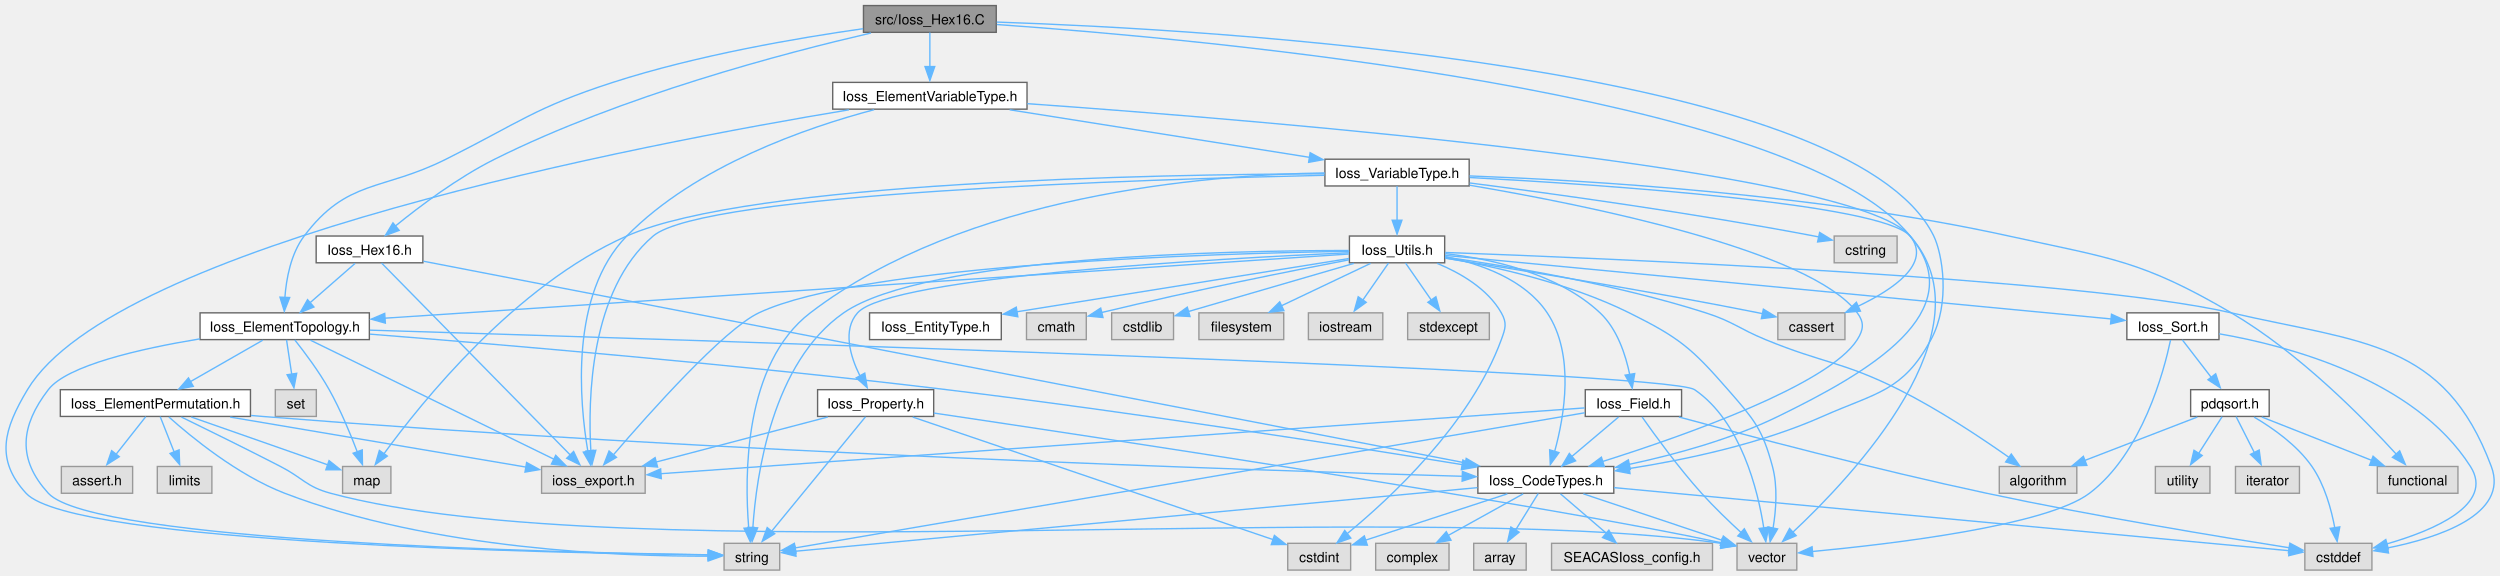
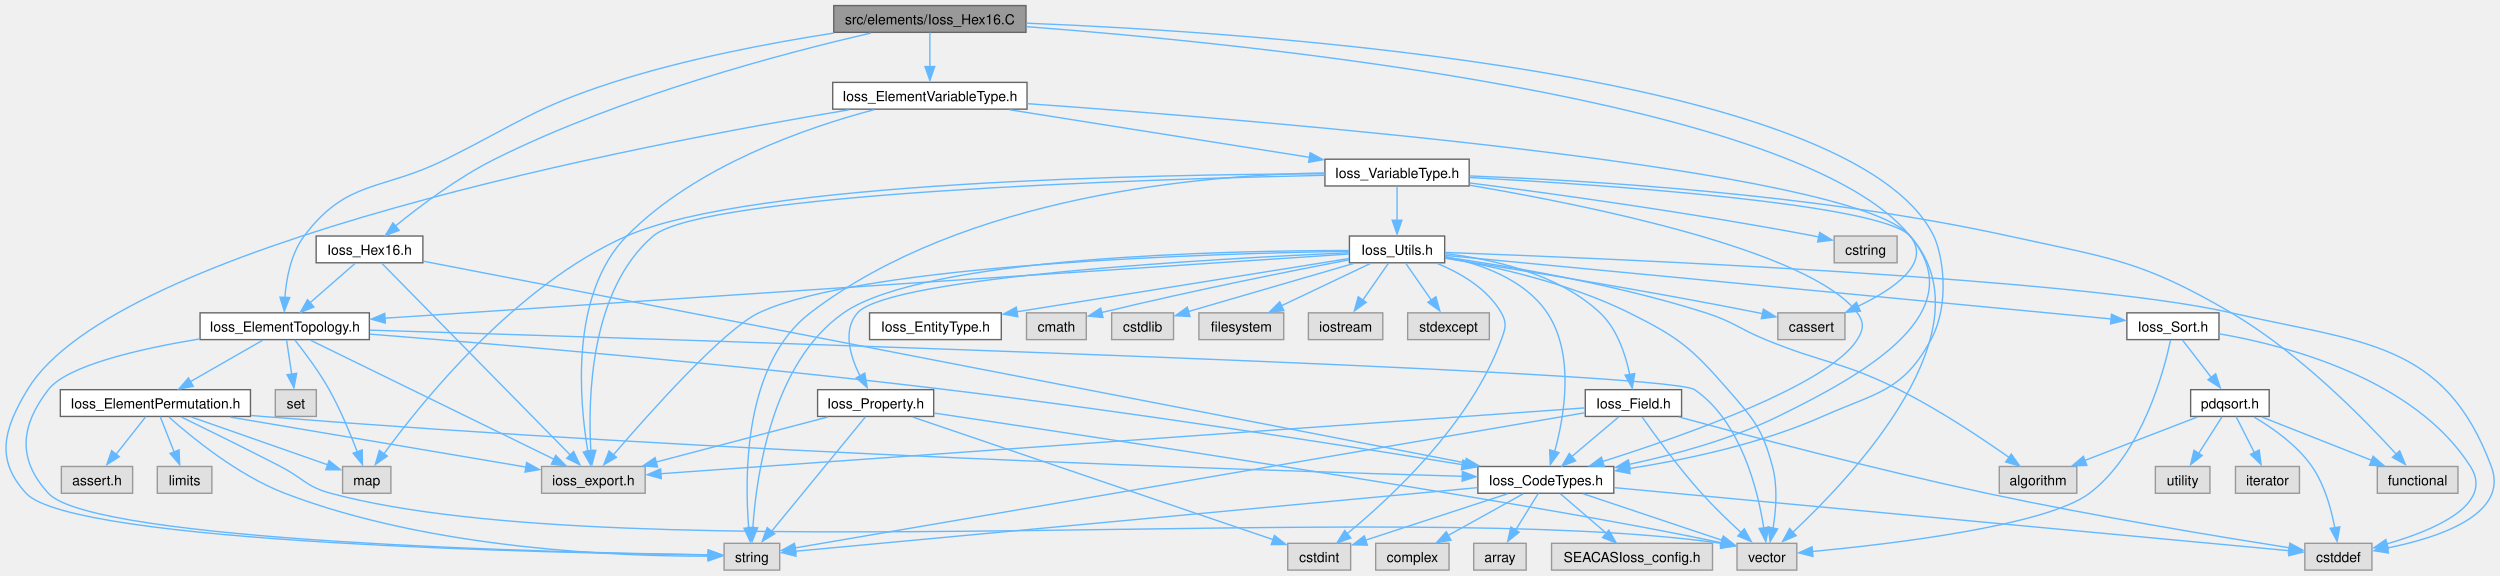
<svg xmlns="http://www.w3.org/2000/svg" xmlns:xlink="http://www.w3.org/1999/xlink" width="1798pt" height="414pt" viewBox="0.00 0.00 1797.99 414.00">
  <g id="graph0" class="graph" transform="scale(1 1) rotate(0) translate(4 410)">
    <g id="Node000001" class="node">
      <g id="a_Node000001">
        <a xlink:title=" ">
-           <polygon fill="#999999" stroke="#666666" points="712.5,-406 617,-406 617,-386.75 712.5,-386.75 712.5,-406" />
-           <text text-anchor="middle" x="664.75" y="-392.5" font-family="Helvetica,sans-Serif" font-size="10.00">src/Ioss_Hex16.C</text>
+           <polygon fill="#999999" stroke="#666666" points="733.88,-406 595.63,-406 595.63,-386.75 733.88,-386.75 733.88,-406" />
+           <text text-anchor="middle" x="664.75" y="-392.5" font-family="Helvetica,sans-Serif" font-size="10.00">src/elements/Ioss_Hex16.C</text>
        </a>
      </g>
    </g>
    <g id="Node000002" class="node">
      <g id="a_Node000002">
        <a xlink:href="Ioss__CodeTypes_8h.html" target="_top" xlink:title=" ">
          <polygon fill="white" stroke="#666666" points="1156.63,-74.5 1058.88,-74.5 1058.88,-55.25 1156.63,-55.25 1156.63,-74.5" />
          <text text-anchor="middle" x="1107.75" y="-61" font-family="Helvetica,sans-Serif" font-size="10.00">Ioss_CodeTypes.h</text>
        </a>
      </g>
    </g>
    <g id="edge1_Node000001_Node000002" class="edge">
      <g id="a_edge1_Node000001_Node000002">
        <a xlink:title=" ">
-           <path fill="none" stroke="#63b8ff" d="M712.87,-394.13C864.62,-388.97 1326.64,-363.2 1386.75,-240.25 1392.79,-227.9 1399.12,-192.34 1384.75,-165.75 1364.56,-128.37 1345.57,-127.76 1306.75,-110.5 1262.3,-90.73 1208.24,-79.33 1167.69,-73.01" />
+           <path fill="none" stroke="#63b8ff" d="M734.29,-393.34C903.9,-386.55 1329.24,-357.88 1386.75,-240.25 1392.79,-227.9 1399.12,-192.34 1384.75,-165.75 1364.56,-128.37 1345.57,-127.76 1306.75,-110.5 1262.3,-90.73 1208.24,-79.33 1167.69,-73.01" />
          <polygon fill="#63b8ff" stroke="#63b8ff" points="1168.3,-69.41 1157.89,-71.39 1167.27,-76.33 1168.3,-69.41" />
        </a>
      </g>
    </g>
    <g id="Node000010" class="node">
      <g id="a_Node000010">
        <a xlink:href="Ioss__ElementTopology_8h.html" target="_top" xlink:title=" ">
          <polygon fill="white" stroke="#666666" points="261.63,-185 139.88,-185 139.88,-165.75 261.63,-165.75 261.63,-185" />
          <text text-anchor="middle" x="200.75" y="-171.5" font-family="Helvetica,sans-Serif" font-size="10.00">Ioss_ElementTopology.h</text>
        </a>
      </g>
    </g>
    <g id="edge9_Node000001_Node000010" class="edge">
      <g id="a_edge9_Node000001_Node000010">
        <a xlink:title=" ">
-           <path fill="none" stroke="#63b8ff" d="M616.76,-389.37C570.03,-382.74 497.4,-370.34 436.75,-350.75 380.88,-332.71 369.26,-321.77 316.75,-295.5 270.65,-272.43 245.75,-281.45 214.75,-240.25 205.14,-227.48 201.87,-209.44 200.87,-195.79" />
+           <path fill="none" stroke="#63b8ff" d="M595.84,-386.26C550.04,-379.15 488.95,-367.61 436.75,-350.75 380.88,-332.71 369.26,-321.77 316.75,-295.5 270.65,-272.43 245.75,-281.45 214.75,-240.25 205.14,-227.48 201.87,-209.44 200.87,-195.79" />
          <polygon fill="#63b8ff" stroke="#63b8ff" points="204.34,-196.02 200.47,-186.16 197.35,-196.29 204.34,-196.02" />
        </a>
      </g>
    </g>
    <g id="Node000017" class="node">
      <g id="a_Node000017">
        <a xlink:href="Ioss__ElementVariableType_8h.html" target="_top" xlink:title=" ">
          <polygon fill="white" stroke="#666666" points="734.63,-350.75 594.88,-350.75 594.88,-331.5 734.63,-331.5 734.63,-350.75" />
          <text text-anchor="middle" x="664.75" y="-337.25" font-family="Helvetica,sans-Serif" font-size="10.00">Ioss_ElementVariableType.h</text>
        </a>
      </g>
    </g>
    <g id="edge24_Node000001_Node000017" class="edge">
      <g id="a_edge24_Node000001_Node000017">
        <a xlink:title=" ">
          <path fill="none" stroke="#63b8ff" d="M664.75,-386.58C664.75,-379.92 664.75,-370.49 664.75,-362.03" />
          <polygon fill="#63b8ff" stroke="#63b8ff" points="668.25,-362.11 664.75,-352.11 661.25,-362.11 668.25,-362.11" />
        </a>
      </g>
    </g>
    <g id="Node000029" class="node">
      <g id="a_Node000029">
        <a xlink:title=" ">
          <polygon fill="#e0e0e0" stroke="#999999" points="1322.88,-185 1274.63,-185 1274.63,-165.75 1322.88,-165.75 1322.88,-185" />
          <text text-anchor="middle" x="1298.75" y="-171.5" font-family="Helvetica,sans-Serif" font-size="10.00">cassert</text>
        </a>
      </g>
    </g>
    <g id="edge76_Node000001_Node000029" class="edge">
      <g id="a_edge76_Node000001_Node000029">
        <a xlink:title=" ">
-           <path fill="none" stroke="#63b8ff" d="M712.95,-392.36C858.16,-382.18 1286.57,-343.73 1369.75,-240.25 1385.53,-220.63 1357.61,-201.81 1332.28,-189.75" />
+           <path fill="none" stroke="#63b8ff" d="M734.14,-390.82C895.89,-378.6 1290.3,-339.09 1369.75,-240.25 1385.53,-220.63 1357.61,-201.81 1332.28,-189.75" />
          <polygon fill="#63b8ff" stroke="#63b8ff" points="1334,-186.23 1323.44,-185.31 1331.12,-192.61 1334,-186.23" />
        </a>
      </g>
    </g>
    <g id="Node000036" class="node">
      <g id="a_Node000036">
        <a xlink:href="Ioss__Hex16_8h.html" target="_top" xlink:title=" ">
          <polygon fill="white" stroke="#666666" points="300.13,-240.25 223.38,-240.25 223.38,-221 300.13,-221 300.13,-240.25" />
          <text text-anchor="middle" x="261.75" y="-226.75" font-family="Helvetica,sans-Serif" font-size="10.00">Ioss_Hex16.h</text>
        </a>
      </g>
    </g>
    <g id="edge72_Node000001_Node000036" class="edge">
      <g id="a_edge72_Node000001_Node000036">
        <a xlink:title=" ">
          <path fill="none" stroke="#63b8ff" d="M622.4,-386.26C560.71,-372.02 443.48,-341.3 351.75,-295.5 325.18,-282.24 297.8,-261.62 280.32,-247.42" />
          <polygon fill="#63b8ff" stroke="#63b8ff" points="283.08,-244.33 273.14,-240.65 278.62,-249.72 283.08,-244.33" />
        </a>
      </g>
    </g>
    <g id="Node000003" class="node">
      <g id="a_Node000003">
        <a xlink:title=" ">
          <polygon fill="#e0e0e0" stroke="#999999" points="1093.63,-19.25 1055.88,-19.25 1055.88,0 1093.63,0 1093.63,-19.25" />
          <text text-anchor="middle" x="1074.75" y="-5.75" font-family="Helvetica,sans-Serif" font-size="10.00">array</text>
        </a>
      </g>
    </g>
    <g id="edge2_Node000002_Node000003" class="edge">
      <g id="a_edge2_Node000002_Node000003">
        <a xlink:title=" ">
          <path fill="none" stroke="#63b8ff" d="M1102.3,-55.08C1097.89,-47.96 1091.52,-37.68 1086.01,-28.8" />
          <polygon fill="#63b8ff" stroke="#63b8ff" points="1088.56,-27.27 1080.32,-20.61 1082.61,-30.95 1088.56,-27.27" />
        </a>
      </g>
    </g>
    <g id="Node000004" class="node">
      <g id="a_Node000004">
        <a xlink:title=" ">
          <polygon fill="#e0e0e0" stroke="#999999" points="1701.88,-19.25 1653.63,-19.25 1653.63,0 1701.88,0 1701.88,-19.25" />
          <text text-anchor="middle" x="1677.75" y="-5.75" font-family="Helvetica,sans-Serif" font-size="10.00">cstddef</text>
        </a>
      </g>
    </g>
    <g id="edge3_Node000002_Node000004" class="edge">
      <g id="a_edge3_Node000002_Node000004">
        <a xlink:title=" ">
          <path fill="none" stroke="#63b8ff" d="M1156.84,-59.29C1269.58,-48.76 1544.79,-23.05 1642.57,-13.91" />
          <polygon fill="#63b8ff" stroke="#63b8ff" points="1642.7,-17.32 1652.33,-12.91 1642.05,-10.35 1642.7,-17.32" />
        </a>
      </g>
    </g>
    <g id="Node000005" class="node">
      <g id="a_Node000005">
        <a xlink:title=" ">
          <polygon fill="#e0e0e0" stroke="#999999" points="967.38,-19.25 922.13,-19.25 922.13,0 967.38,0 967.38,-19.25" />
          <text text-anchor="middle" x="944.75" y="-5.75" font-family="Helvetica,sans-Serif" font-size="10.00">cstdint</text>
        </a>
      </g>
    </g>
    <g id="edge4_Node000002_Node000005" class="edge">
      <g id="a_edge4_Node000002_Node000005">
        <a xlink:title=" ">
          <path fill="none" stroke="#63b8ff" d="M1080.1,-54.84C1051.95,-45.65 1008.28,-31.38 978.2,-21.55" />
          <polygon fill="#63b8ff" stroke="#63b8ff" points="979.38,-17.93 968.79,-18.15 977.21,-24.58 979.38,-17.93" />
        </a>
      </g>
    </g>
    <g id="Node000006" class="node">
      <g id="a_Node000006">
        <a xlink:title=" ">
          <polygon fill="#e0e0e0" stroke="#999999" points="556.75,-19.25 516.75,-19.25 516.75,0 556.75,0 556.75,-19.25" />
          <text text-anchor="middle" x="536.75" y="-5.75" font-family="Helvetica,sans-Serif" font-size="10.00">string</text>
        </a>
      </g>
    </g>
    <g id="edge5_Node000002_Node000006" class="edge">
      <g id="a_edge5_Node000002_Node000006">
        <a xlink:title=" ">
          <path fill="none" stroke="#63b8ff" d="M1058.58,-59.29C944.05,-48.61 662.16,-22.32 567.97,-13.54" />
          <polygon fill="#63b8ff" stroke="#63b8ff" points="568.47,-9.97 558.19,-12.53 567.82,-16.94 568.47,-9.97" />
        </a>
      </g>
    </g>
    <g id="Node000007" class="node">
      <g id="a_Node000007">
        <a xlink:title=" ">
          <polygon fill="#e0e0e0" stroke="#999999" points="1288.25,-19.25 1245.25,-19.25 1245.25,0 1288.25,0 1288.25,-19.25" />
          <text text-anchor="middle" x="1266.75" y="-5.75" font-family="Helvetica,sans-Serif" font-size="10.00">vector</text>
        </a>
      </g>
    </g>
    <g id="edge6_Node000002_Node000007" class="edge">
      <g id="a_edge6_Node000002_Node000007">
        <a xlink:title=" ">
          <path fill="none" stroke="#63b8ff" d="M1134.72,-54.84C1162.34,-45.59 1205.27,-31.22 1234.63,-21.38" />
          <polygon fill="#63b8ff" stroke="#63b8ff" points="1235.41,-24.48 1243.78,-17.98 1233.18,-17.84 1235.41,-24.48" />
        </a>
      </g>
    </g>
    <g id="Node000008" class="node">
      <g id="a_Node000008">
        <a xlink:title=" ">
          <polygon fill="#e0e0e0" stroke="#999999" points="1227.63,-19.25 1111.88,-19.25 1111.88,0 1227.63,0 1227.63,-19.25" />
          <text text-anchor="middle" x="1169.75" y="-5.75" font-family="Helvetica,sans-Serif" font-size="10.00">SEACASIoss_config.h</text>
        </a>
      </g>
    </g>
    <g id="edge7_Node000002_Node000008" class="edge">
      <g id="a_edge7_Node000002_Node000008">
        <a xlink:title=" ">
          <path fill="none" stroke="#63b8ff" d="M1118.27,-54.84C1127.23,-47.15 1140.33,-35.9 1151.06,-26.68" />
          <polygon fill="#63b8ff" stroke="#63b8ff" points="1153.08,-28.7 1158.39,-19.52 1148.52,-23.39 1153.08,-28.7" />
        </a>
      </g>
    </g>
    <g id="Node000009" class="node">
      <g id="a_Node000009">
        <a xlink:title=" ">
          <polygon fill="#e0e0e0" stroke="#999999" points="1038.13,-19.25 985.38,-19.25 985.38,0 1038.13,0 1038.13,-19.25" />
          <text text-anchor="middle" x="1011.75" y="-5.75" font-family="Helvetica,sans-Serif" font-size="10.00">complex</text>
        </a>
      </g>
    </g>
    <g id="edge8_Node000002_Node000009" class="edge">
      <g id="a_edge8_Node000002_Node000009">
        <a xlink:title=" ">
          <path fill="none" stroke="#63b8ff" d="M1091.47,-54.84C1076.71,-46.66 1054.71,-34.46 1037.56,-24.94" />
          <polygon fill="#63b8ff" stroke="#63b8ff" points="1039.56,-21.49 1029.12,-19.7 1036.16,-27.61 1039.56,-21.49" />
        </a>
      </g>
    </g>
    <g id="edge11_Node000010_Node000002" class="edge">
      <g id="a_edge11_Node000010_Node000002">
        <a xlink:title=" ">
          <path fill="none" stroke="#63b8ff" d="M262.1,-169.68C352.87,-162.5 528.22,-147.71 676.75,-129.75 809.53,-113.7 964.5,-89.35 1047.66,-75.82" />
          <polygon fill="#63b8ff" stroke="#63b8ff" points="1048.11,-79.13 1057.42,-74.07 1046.99,-72.22 1048.11,-79.13" />
        </a>
      </g>
    </g>
    <g id="edge22_Node000010_Node000006" class="edge">
      <g id="a_edge22_Node000010_Node000006">
        <a xlink:title=" ">
          <path fill="none" stroke="#63b8ff" d="M139.76,-166.29C96.65,-159.17 44.22,-147.21 30.75,-129.75 10.53,-103.53 8.39,-79.67 30.75,-55.25 62.86,-20.18 399.98,-12.53 505.42,-10.99" />
          <polygon fill="#63b8ff" stroke="#63b8ff" points="505.32,-14.48 515.27,-10.84 505.22,-7.48 505.32,-14.48" />
        </a>
      </g>
    </g>
    <g id="edge23_Node000010_Node000007" class="edge">
      <g id="a_edge23_Node000010_Node000007">
        <a xlink:title=" ">
          <path fill="none" stroke="#63b8ff" d="M262.06,-172.55C478.52,-165.99 1195.03,-143.29 1214.75,-129.75 1248.14,-106.83 1260.27,-57.51 1264.54,-30.06" />
          <polygon fill="#63b8ff" stroke="#63b8ff" points="1268.1,-30.85 1265.96,-20.47 1261.16,-29.92 1268.1,-30.85" />
        </a>
      </g>
    </g>
    <g id="Node000011" class="node">
      <g id="a_Node000011">
        <a xlink:title=" ">
          <polygon fill="#e0e0e0" stroke="#999999" points="460,-74.5 385.5,-74.5 385.5,-55.25 460,-55.25 460,-74.5" />
          <text text-anchor="middle" x="422.75" y="-61" font-family="Helvetica,sans-Serif" font-size="10.00">ioss_export.h</text>
        </a>
      </g>
    </g>
    <g id="edge10_Node000010_Node000011" class="edge">
      <g id="a_edge10_Node000010_Node000011">
        <a xlink:title=" ">
          <path fill="none" stroke="#63b8ff" d="M219.3,-165.31C258.15,-146.32 348.29,-102.27 394.43,-79.72" />
          <polygon fill="#63b8ff" stroke="#63b8ff" points="395.66,-82.53 403.1,-74.99 392.58,-76.24 395.66,-82.53" />
        </a>
      </g>
    </g>
    <g id="Node000012" class="node">
      <g id="a_Node000012">
        <a xlink:href="Ioss__ElementPermutation_8h.html" target="_top" xlink:title=" ">
          <polygon fill="white" stroke="#666666" points="176.13,-129.75 39.38,-129.75 39.38,-110.5 176.13,-110.5 176.13,-129.75" />
          <text text-anchor="middle" x="107.75" y="-116.25" font-family="Helvetica,sans-Serif" font-size="10.00">Ioss_ElementPermutation.h</text>
        </a>
      </g>
    </g>
    <g id="edge12_Node000010_Node000012" class="edge">
      <g id="a_edge12_Node000010_Node000012">
        <a xlink:title=" ">
          <path fill="none" stroke="#63b8ff" d="M184.98,-165.34C170.68,-157.16 149.37,-144.96 132.76,-135.44" />
          <polygon fill="#63b8ff" stroke="#63b8ff" points="135.02,-132.13 124.61,-130.2 131.54,-138.21 135.02,-132.13" />
        </a>
      </g>
    </g>
    <g id="Node000015" class="node">
      <g id="a_Node000015">
        <a xlink:title=" ">
          <polygon fill="#e0e0e0" stroke="#999999" points="277.13,-74.5 242.38,-74.5 242.38,-55.25 277.13,-55.25 277.13,-74.5" />
          <text text-anchor="middle" x="259.75" y="-61" font-family="Helvetica,sans-Serif" font-size="10.00">map</text>
        </a>
      </g>
    </g>
    <g id="edge20_Node000010_Node000015" class="edge">
      <g id="a_edge20_Node000010_Node000015">
        <a xlink:title=" ">
          <path fill="none" stroke="#63b8ff" d="M207.99,-165.54C214.92,-156.81 225.39,-142.89 232.75,-129.75 240.86,-115.29 248.05,-97.91 252.98,-84.93" />
          <polygon fill="#63b8ff" stroke="#63b8ff" points="256.52,-86.44 256.68,-75.85 249.95,-84.03 256.52,-86.44" />
        </a>
      </g>
    </g>
    <g id="Node000016" class="node">
      <g id="a_Node000016">
        <a xlink:title=" ">
          <polygon fill="#e0e0e0" stroke="#999999" points="223.5,-129.75 194,-129.75 194,-110.5 223.5,-110.5 223.5,-129.75" />
          <text text-anchor="middle" x="208.75" y="-116.25" font-family="Helvetica,sans-Serif" font-size="10.00">set</text>
        </a>
      </g>
    </g>
    <g id="edge21_Node000010_Node000016" class="edge">
      <g id="a_edge21_Node000010_Node000016">
        <a xlink:title=" ">
          <path fill="none" stroke="#63b8ff" d="M202.07,-165.58C203.09,-158.84 204.52,-149.27 205.81,-140.74" />
          <polygon fill="#63b8ff" stroke="#63b8ff" points="209.38,-141.52 207.4,-131.11 202.46,-140.48 209.38,-141.52" />
        </a>
      </g>
    </g>
    <g id="edge14_Node000012_Node000002" class="edge">
      <g id="a_edge14_Node000012_Node000002">
        <a xlink:title=" ">
          <path fill="none" stroke="#63b8ff" d="M176.58,-111.2C179.34,-110.95 182.07,-110.71 184.75,-110.5 510.04,-84.44 901.13,-71.62 1048.08,-67.45" />
          <polygon fill="#63b8ff" stroke="#63b8ff" points="1047.75,-70.93 1057.65,-67.16 1047.56,-63.94 1047.75,-70.93" />
        </a>
      </g>
    </g>
    <g id="edge18_Node000012_Node000006" class="edge">
      <g id="a_edge18_Node000012_Node000006">
        <a xlink:title=" ">
          <path fill="none" stroke="#63b8ff" d="M117.44,-110.11C133.42,-95.82 166.93,-68.25 200.75,-55.25 307.05,-14.39 444.65,-9.81 505.48,-10" />
          <polygon fill="#63b8ff" stroke="#63b8ff" points="505.23,-13.51 515.26,-10.09 505.29,-6.51 505.23,-13.51" />
        </a>
      </g>
    </g>
    <g id="edge19_Node000012_Node000007" class="edge">
      <g id="a_edge19_Node000012_Node000007">
        <a xlink:title=" ">
          <path fill="none" stroke="#63b8ff" d="M126.45,-110.06C144.71,-101.16 173.26,-87.12 197.75,-74.5 213.88,-66.19 216.23,-59.98 233.75,-55.25 445.83,1.95 999.4,-52.62 1234.33,-19.17" />
          <polygon fill="#63b8ff" stroke="#63b8ff" points="1234.57,-22.52 1243.94,-17.56 1233.53,-15.6 1234.57,-22.52" />
        </a>
      </g>
    </g>
    <g id="edge13_Node000012_Node000011" class="edge">
      <g id="a_edge13_Node000012_Node000011">
        <a xlink:title=" ">
          <path fill="none" stroke="#63b8ff" d="M161.54,-110.03C221.3,-99.93 316.92,-83.77 374.39,-74.05" />
          <polygon fill="#63b8ff" stroke="#63b8ff" points="374.73,-77.37 384.01,-72.26 373.57,-70.47 374.73,-77.37" />
        </a>
      </g>
    </g>
    <g id="Node000013" class="node">
      <g id="a_Node000013">
        <a xlink:title=" ">
          <polygon fill="#e0e0e0" stroke="#999999" points="91.38,-74.5 40.13,-74.5 40.13,-55.25 91.38,-55.25 91.38,-74.5" />
          <text text-anchor="middle" x="65.75" y="-61" font-family="Helvetica,sans-Serif" font-size="10.00">assert.h</text>
        </a>
      </g>
    </g>
    <g id="edge15_Node000012_Node000013" class="edge">
      <g id="a_edge15_Node000012_Node000013">
        <a xlink:title=" ">
          <path fill="none" stroke="#63b8ff" d="M100.82,-110.33C95.08,-103.05 86.74,-92.48 79.64,-83.48" />
          <polygon fill="#63b8ff" stroke="#63b8ff" points="81.78,-81.54 72.84,-75.86 76.28,-85.88 81.78,-81.54" />
        </a>
      </g>
    </g>
    <g id="Node000014" class="node">
      <g id="a_Node000014">
        <a xlink:title=" ">
          <polygon fill="#e0e0e0" stroke="#999999" points="148.38,-74.5 109.13,-74.5 109.13,-55.25 148.38,-55.25 148.38,-74.5" />
          <text text-anchor="middle" x="128.75" y="-61" font-family="Helvetica,sans-Serif" font-size="10.00">limits</text>
        </a>
      </g>
    </g>
    <g id="edge16_Node000012_Node000014" class="edge">
      <g id="a_edge16_Node000012_Node000014">
        <a xlink:title=" ">
          <path fill="none" stroke="#63b8ff" d="M111.22,-110.33C113.94,-103.44 117.82,-93.59 121.25,-84.91" />
          <polygon fill="#63b8ff" stroke="#63b8ff" points="124.8,-86.45 125.21,-75.86 118.28,-83.88 124.8,-86.45" />
        </a>
      </g>
    </g>
    <g id="edge17_Node000012_Node000015" class="edge">
      <g id="a_edge17_Node000012_Node000015">
        <a xlink:title=" ">
          <path fill="none" stroke="#63b8ff" d="M133.54,-110.09C160.75,-100.56 203.53,-85.57 231.6,-75.74" />
          <polygon fill="#63b8ff" stroke="#63b8ff" points="232.66,-78.72 240.94,-72.12 230.34,-72.12 232.66,-78.72" />
        </a>
      </g>
    </g>
    <g id="edge26_Node000017_Node000002" class="edge">
      <g id="a_edge26_Node000017_Node000002">
        <a xlink:title=" ">
          <path fill="none" stroke="#63b8ff" d="M734.88,-335.44C905.12,-323.36 1329.27,-288.63 1369.75,-240.25 1415.61,-185.43 1338.97,-141.88 1274.75,-110.5 1241.08,-94.05 1200.52,-83.03 1167.8,-76.05" />
          <polygon fill="#63b8ff" stroke="#63b8ff" points="1168.53,-72.43 1158.03,-73.84 1167.12,-79.28 1168.53,-72.43" />
        </a>
      </g>
    </g>
    <g id="edge71_Node000017_Node000006" class="edge">
      <g id="a_edge71_Node000017_Node000006">
        <a xlink:title=" ">
          <path fill="none" stroke="#63b8ff" d="M606.54,-331.02C459.15,-306.56 78.47,-234.14 15.75,-129.75 -1.3,-101.36 -7.64,-79.64 14.75,-55.25 48.06,-18.97 398.72,-12.14 505.84,-10.89" />
          <polygon fill="#63b8ff" stroke="#63b8ff" points="505.59,-14.38 515.56,-10.78 505.52,-7.39 505.59,-14.38" />
        </a>
      </g>
    </g>
    <g id="edge25_Node000017_Node000011" class="edge">
      <g id="a_edge25_Node000017_Node000011">
        <a xlink:title=" ">
          <path fill="none" stroke="#63b8ff" d="M624.67,-331.11C576.64,-318.41 496.44,-290.93 446.75,-240.25 405.62,-198.3 412.73,-121 418.83,-85.12" />
          <polygon fill="#63b8ff" stroke="#63b8ff" points="422.39,-86.12 420.78,-75.64 415.51,-84.83 422.39,-86.12" />
        </a>
      </g>
    </g>
    <g id="Node000018" class="node">
      <g id="a_Node000018">
        <a xlink:href="Ioss__VariableType_8h.html" target="_top" xlink:title=" ">
          <polygon fill="white" stroke="#666666" points="1052.63,-295.5 948.88,-295.5 948.88,-276.25 1052.63,-276.25 1052.63,-295.5" />
          <text text-anchor="middle" x="1000.75" y="-282" font-family="Helvetica,sans-Serif" font-size="10.00">Ioss_VariableType.h</text>
        </a>
      </g>
    </g>
    <g id="edge27_Node000017_Node000018" class="edge">
      <g id="a_edge27_Node000017_Node000018">
        <a xlink:title=" ">
          <path fill="none" stroke="#63b8ff" d="M722.13,-331.03C782.07,-321.53 875.83,-306.67 937.78,-296.85" />
          <polygon fill="#63b8ff" stroke="#63b8ff" points="938.25,-300.17 947.58,-295.14 937.16,-293.25 938.25,-300.17" />
        </a>
      </g>
    </g>
    <g id="edge29_Node000018_Node000002" class="edge">
      <g id="a_edge29_Node000018_Node000002">
        <a xlink:title=" ">
          <path fill="none" stroke="#63b8ff" d="M1052.97,-276.78C1137.53,-262.49 1298.33,-229.99 1331.75,-185 1336.85,-178.13 1336.33,-172.98 1331.75,-165.75 1311.1,-133.16 1207.44,-96.66 1148.64,-78.12" />
          <polygon fill="#63b8ff" stroke="#63b8ff" points="1149.8,-74.5 1139.21,-74.87 1147.72,-81.19 1149.8,-74.5" />
        </a>
      </g>
    </g>
    <g id="edge69_Node000018_Node000006" class="edge">
      <g id="a_edge69_Node000018_Node000006">
        <a xlink:title=" ">
          <path fill="none" stroke="#63b8ff" d="M948.65,-285.64C862.82,-284.28 690.14,-270.18 578.75,-185 530.97,-148.46 531.38,-67.78 534.47,-30.38" />
          <polygon fill="#63b8ff" stroke="#63b8ff" points="538.04,-30.78 535.55,-20.48 531.08,-30.09 538.04,-30.78" />
        </a>
      </g>
    </g>
    <g id="edge70_Node000018_Node000007" class="edge">
      <g id="a_edge70_Node000018_Node000007">
        <a xlink:title=" ">
          <path fill="none" stroke="#63b8ff" d="M1053.04,-282.33C1149.86,-277.08 1349.1,-263.55 1369.75,-240.25 1428.86,-173.56 1328.41,-67.39 1285.13,-26.97" />
          <polygon fill="#63b8ff" stroke="#63b8ff" points="1287.8,-24.76 1278.06,-20.59 1283.07,-29.92 1287.8,-24.76" />
        </a>
      </g>
    </g>
    <g id="edge28_Node000018_Node000011" class="edge">
      <g id="a_edge28_Node000018_Node000011">
        <a xlink:title=" ">
          <path fill="none" stroke="#63b8ff" d="M948.44,-283.93C820.96,-281.14 501.96,-271.13 465.75,-240.25 420.14,-201.35 418.79,-122.52 420.94,-85.68" />
          <polygon fill="#63b8ff" stroke="#63b8ff" points="424.49,-86.15 421.75,-75.92 417.51,-85.63 424.49,-86.15" />
        </a>
      </g>
    </g>
    <g id="edge68_Node000018_Node000015" class="edge">
      <g id="a_edge68_Node000018_Node000015">
        <a xlink:title=" ">
          <path fill="none" stroke="#63b8ff" d="M948.66,-285C828.58,-284.61 535.81,-279.53 446.75,-240.25 366.59,-204.89 298.89,-120.41 272.07,-83.56" />
          <polygon fill="#63b8ff" stroke="#63b8ff" points="274.55,-82 265.89,-75.9 268.85,-86.07 274.55,-82" />
        </a>
      </g>
    </g>
    <g id="Node000019" class="node">
      <g id="a_Node000019">
        <a xlink:href="Ioss__Utils_8h.html" target="_top" xlink:title=" ">
          <polygon fill="white" stroke="#666666" points="1035,-240.25 966.5,-240.25 966.5,-221 1035,-221 1035,-240.25" />
          <text text-anchor="middle" x="1000.75" y="-226.75" font-family="Helvetica,sans-Serif" font-size="10.00">Ioss_Utils.h</text>
        </a>
      </g>
    </g>
    <g id="edge30_Node000018_Node000019" class="edge">
      <g id="a_edge30_Node000018_Node000019">
        <a xlink:title=" ">
          <path fill="none" stroke="#63b8ff" d="M1000.75,-276.08C1000.75,-269.42 1000.75,-259.99 1000.75,-251.53" />
          <polygon fill="#63b8ff" stroke="#63b8ff" points="1004.25,-251.61 1000.75,-241.61 997.25,-251.61 1004.25,-251.61" />
        </a>
      </g>
    </g>
    <g id="Node000026" class="node">
      <g id="a_Node000026">
        <a xlink:title=" ">
          <polygon fill="#e0e0e0" stroke="#999999" points="1763.75,-74.5 1705.75,-74.5 1705.75,-55.25 1763.75,-55.25 1763.75,-74.5" />
          <text text-anchor="middle" x="1734.75" y="-61" font-family="Helvetica,sans-Serif" font-size="10.00">functional</text>
        </a>
      </g>
    </g>
    <g id="edge67_Node000018_Node000026" class="edge">
      <g id="a_edge67_Node000018_Node000026">
        <a xlink:title=" ">
          <path fill="none" stroke="#63b8ff" d="M1052.85,-283.48C1135.84,-280.4 1302.78,-270.64 1440.75,-240.25 1514.22,-224.07 1535.83,-223.01 1600.75,-185 1649.53,-156.44 1696.53,-108.46 1719.73,-82.98" />
          <polygon fill="#63b8ff" stroke="#63b8ff" points="1721.84,-85.76 1725.91,-75.97 1716.63,-81.08 1721.84,-85.76" />
        </a>
      </g>
    </g>
    <g id="Node000035" class="node">
      <g id="a_Node000035">
        <a xlink:title=" ">
          <polygon fill="#e0e0e0" stroke="#999999" points="1360.38,-240.25 1315.13,-240.25 1315.13,-221 1360.38,-221 1360.38,-240.25" />
          <text text-anchor="middle" x="1337.75" y="-226.75" font-family="Helvetica,sans-Serif" font-size="10.00">cstring</text>
        </a>
      </g>
    </g>
    <g id="edge66_Node000018_Node000035" class="edge">
      <g id="a_edge66_Node000018_Node000035">
        <a xlink:title=" ">
          <path fill="none" stroke="#63b8ff" d="M1053,-278.41C1113.02,-270.69 1214.37,-256.71 1300.75,-240.25 1301.89,-240.03 1303.04,-239.81 1304.2,-239.57" />
          <polygon fill="#63b8ff" stroke="#63b8ff" points="1304.69,-242.83 1313.72,-237.3 1303.21,-235.99 1304.69,-242.83" />
        </a>
      </g>
    </g>
    <g id="edge32_Node000019_Node000002" class="edge">
      <g id="a_edge32_Node000019_Node000002">
        <a xlink:title=" ">
          <path fill="none" stroke="#63b8ff" d="M1035.35,-225.42C1060.37,-220.37 1092.51,-209.28 1108.75,-185 1128.8,-155.02 1121.07,-110.61 1114.11,-85.34" />
          <polygon fill="#63b8ff" stroke="#63b8ff" points="1117.2,-84.47 1110.97,-75.9 1110.5,-86.49 1117.2,-84.47" />
        </a>
      </g>
    </g>
    <g id="edge58_Node000019_Node000004" class="edge">
      <g id="a_edge58_Node000019_Node000004">
        <a xlink:title=" ">
          <path fill="none" stroke="#63b8ff" d="M1035.5,-228.43C1146.55,-224.38 1491.96,-210.05 1600.75,-185 1694.83,-163.34 1753.96,-164.93 1787.75,-74.5 1800.7,-39.86 1749.63,-23.2 1712.76,-15.83" />
          <polygon fill="#63b8ff" stroke="#63b8ff" points="1713.81,-12.28 1703.34,-13.91 1712.54,-19.16 1713.81,-12.28" />
        </a>
      </g>
    </g>
    <g id="edge59_Node000019_Node000005" class="edge">
      <g id="a_edge59_Node000019_Node000005">
        <a xlink:title=" ">
          <path fill="none" stroke="#63b8ff" d="M1029.54,-220.6C1046.24,-213.71 1065.87,-202.39 1075.75,-185 1079.98,-177.56 1078.69,-173.78 1075.75,-165.75 1053.49,-104.89 995.64,-51.43 964.8,-26.14" />
          <polygon fill="#63b8ff" stroke="#63b8ff" points="967.5,-23.02 957.51,-19.49 963.12,-28.48 967.5,-23.02" />
        </a>
      </g>
    </g>
    <g id="edge64_Node000019_Node000006" class="edge">
      <g id="a_edge64_Node000019_Node000006">
        <a xlink:title=" ">
          <path fill="none" stroke="#63b8ff" d="M966,-229.86C880.23,-229.79 661.16,-225.53 602.75,-185 551.39,-149.35 539.96,-68.22 537.45,-30.54" />
          <polygon fill="#63b8ff" stroke="#63b8ff" points="540.89,-30.37 536.89,-20.56 533.9,-30.72 540.89,-30.37" />
        </a>
      </g>
    </g>
    <g id="edge65_Node000019_Node000007" class="edge">
      <g id="a_edge65_Node000019_Node000007">
        <a xlink:title=" ">
          <path fill="none" stroke="#63b8ff" d="M1035.45,-224.52C1070.27,-218.46 1124.75,-206.37 1167.75,-185 1203.56,-167.21 1212.47,-159.88 1238.75,-129.75 1257.4,-108.36 1263.39,-101.9 1270.75,-74.5 1274.64,-60.03 1273.32,-43.07 1271.2,-30.27" />
          <polygon fill="#63b8ff" stroke="#63b8ff" points="1274.44,-29.61 1269.07,-20.48 1267.58,-30.97 1274.44,-29.61" />
        </a>
      </g>
    </g>
    <g id="edge33_Node000019_Node000010" class="edge">
      <g id="a_edge33_Node000019_Node000010">
        <a xlink:title=" ">
          <path fill="none" stroke="#63b8ff" d="M966.12,-227.32C844.99,-219.26 438.71,-192.21 272.52,-181.15" />
          <polygon fill="#63b8ff" stroke="#63b8ff" points="273.14,-177.62 262.93,-180.45 272.67,-184.6 273.14,-177.62" />
        </a>
      </g>
    </g>
    <g id="edge31_Node000019_Node000011" class="edge">
      <g id="a_edge31_Node000019_Node000011">
        <a xlink:title=" ">
          <path fill="none" stroke="#63b8ff" d="M966.33,-229.26C873,-227.8 617.04,-220.57 541.75,-185 516.6,-173.12 463.08,-113.07 437.27,-83.03" />
          <polygon fill="#63b8ff" stroke="#63b8ff" points="439.36,-81.1 430.21,-75.76 434.04,-85.64 439.36,-81.1" />
        </a>
      </g>
    </g>
    <g id="Node000020" class="node">
      <g id="a_Node000020">
        <a xlink:href="Ioss__EntityType_8h.html" target="_top" xlink:title=" ">
          <polygon fill="white" stroke="#666666" points="716.13,-185 621.38,-185 621.38,-165.75 716.13,-165.75 716.13,-185" />
          <text text-anchor="middle" x="668.75" y="-171.5" font-family="Helvetica,sans-Serif" font-size="10.00">Ioss_EntityType.h</text>
        </a>
      </g>
    </g>
    <g id="edge34_Node000019_Node000020" class="edge">
      <g id="a_edge34_Node000019_Node000020">
        <a xlink:title=" ">
          <path fill="none" stroke="#63b8ff" d="M966.16,-224.08C909.57,-215 796.56,-196.87 727.31,-185.77" />
          <polygon fill="#63b8ff" stroke="#63b8ff" points="728.01,-182.17 717.58,-184.05 726.9,-189.09 728.01,-182.17" />
        </a>
      </g>
    </g>
    <g id="Node000021" class="node">
      <g id="a_Node000021">
        <a xlink:href="Ioss__Field_8h.html" target="_top" xlink:title=" ">
          <polygon fill="white" stroke="#666666" points="1205.38,-129.75 1136.13,-129.75 1136.13,-110.5 1205.38,-110.5 1205.38,-129.75" />
          <text text-anchor="middle" x="1170.75" y="-116.25" font-family="Helvetica,sans-Serif" font-size="10.00">Ioss_Field.h</text>
        </a>
      </g>
    </g>
    <g id="edge35_Node000019_Node000021" class="edge">
      <g id="a_edge35_Node000019_Node000021">
        <a xlink:title=" ">
          <path fill="none" stroke="#63b8ff" d="M1035.45,-227.58C1068.07,-223.88 1116.32,-213.58 1146.75,-185 1159.17,-173.34 1165.21,-154.64 1168.12,-140.47" />
          <polygon fill="#63b8ff" stroke="#63b8ff" points="1171.69,-141.34 1169.9,-130.9 1164.78,-140.18 1171.69,-141.34" />
        </a>
      </g>
    </g>
    <g id="Node000022" class="node">
      <g id="a_Node000022">
        <a xlink:href="Ioss__Property_8h.html" target="_top" xlink:title=" ">
          <polygon fill="white" stroke="#666666" points="667.5,-129.75 584,-129.75 584,-110.5 667.5,-110.5 667.5,-129.75" />
          <text text-anchor="middle" x="625.75" y="-116.25" font-family="Helvetica,sans-Serif" font-size="10.00">Ioss_Property.h</text>
        </a>
      </g>
    </g>
    <g id="edge41_Node000019_Node000022" class="edge">
      <g id="a_edge41_Node000019_Node000022">
        <a xlink:title=" ">
          <path fill="none" stroke="#63b8ff" d="M966.12,-228.22C875.38,-224.2 636.1,-211.19 612.75,-185 601.83,-172.75 607.46,-153.88 614.39,-139.82" />
          <polygon fill="#63b8ff" stroke="#63b8ff" points="617.93,-141.65 619.69,-131.2 611.8,-138.27 617.93,-141.65" />
        </a>
      </g>
    </g>
    <g id="Node000023" class="node">
      <g id="a_Node000023">
        <a xlink:href="Ioss__Sort_8h.html" target="_top" xlink:title=" ">
          <polygon fill="white" stroke="#666666" points="1591.88,-185 1525.63,-185 1525.63,-165.75 1591.88,-165.75 1591.88,-185" />
          <text text-anchor="middle" x="1558.75" y="-171.5" font-family="Helvetica,sans-Serif" font-size="10.00">Ioss_Sort.h</text>
        </a>
      </g>
    </g>
    <g id="edge46_Node000019_Node000023" class="edge">
      <g id="a_edge46_Node000019_Node000023">
        <a xlink:title=" ">
          <path fill="none" stroke="#63b8ff" d="M1035.24,-226.33C1132.08,-217.09 1406.49,-190.91 1514.39,-180.61" />
          <polygon fill="#63b8ff" stroke="#63b8ff" points="1514.58,-184.01 1524.21,-179.58 1513.92,-177.04 1514.58,-184.01" />
        </a>
      </g>
    </g>
    <g id="Node000025" class="node">
      <g id="a_Node000025">
        <a xlink:title=" ">
          <polygon fill="#e0e0e0" stroke="#999999" points="1489.63,-74.5 1433.88,-74.5 1433.88,-55.25 1489.63,-55.25 1489.63,-74.5" />
          <text text-anchor="middle" x="1461.75" y="-61" font-family="Helvetica,sans-Serif" font-size="10.00">algorithm</text>
        </a>
      </g>
    </g>
    <g id="edge55_Node000019_Node000025" class="edge">
      <g id="a_edge55_Node000019_Node000025">
        <a xlink:title=" ">
          <path fill="none" stroke="#63b8ff" d="M1035.2,-225.13C1079.37,-218.82 1157.98,-205.72 1222.75,-185 1242.7,-178.62 1246.38,-173.71 1265.75,-165.75 1307.9,-148.43 1320.99,-150.13 1361.75,-129.75 1390.41,-115.42 1421.16,-94.92 1440.88,-81.04" />
          <polygon fill="#63b8ff" stroke="#63b8ff" points="1442.51,-83.47 1448.62,-74.82 1438.45,-77.77 1442.51,-83.47" />
        </a>
      </g>
    </g>
    <g id="edge56_Node000019_Node000029" class="edge">
      <g id="a_edge56_Node000019_Node000029">
        <a xlink:title=" ">
          <path fill="none" stroke="#63b8ff" d="M1035.35,-224.29C1085.27,-216.45 1180.35,-201.01 1260.75,-185 1261.71,-184.81 1262.68,-184.61 1263.66,-184.41" />
          <polygon fill="#63b8ff" stroke="#63b8ff" points="1264.22,-187.66 1273.26,-182.13 1262.75,-180.81 1264.22,-187.66" />
        </a>
      </g>
    </g>
    <g id="Node000030" class="node">
      <g id="a_Node000030">
        <a xlink:title=" ">
          <polygon fill="#e0e0e0" stroke="#999999" points="777.25,-185 734.25,-185 734.25,-165.75 777.25,-165.75 777.25,-185" />
          <text text-anchor="middle" x="755.75" y="-171.5" font-family="Helvetica,sans-Serif" font-size="10.00">cmath</text>
        </a>
      </g>
    </g>
    <g id="edge57_Node000019_Node000030" class="edge">
      <g id="a_edge57_Node000019_Node000030">
        <a xlink:title=" ">
          <path fill="none" stroke="#63b8ff" d="M966.13,-223.13C925.75,-215.4 856.79,-201.71 788.27,-185.24" />
          <polygon fill="#63b8ff" stroke="#63b8ff" points="789.26,-181.64 778.72,-182.68 787.61,-188.44 789.26,-181.64" />
        </a>
      </g>
    </g>
    <g id="Node000031" class="node">
      <g id="a_Node000031">
        <a xlink:title=" ">
          <polygon fill="#e0e0e0" stroke="#999999" points="840,-185 795.5,-185 795.5,-165.75 840,-165.75 840,-185" />
          <text text-anchor="middle" x="817.75" y="-171.5" font-family="Helvetica,sans-Serif" font-size="10.00">cstdlib</text>
        </a>
      </g>
    </g>
    <g id="edge60_Node000019_Node000031" class="edge">
      <g id="a_edge60_Node000019_Node000031">
        <a xlink:title=" ">
          <path fill="none" stroke="#63b8ff" d="M969.71,-220.59C936.58,-210.95 884.32,-195.75 850.54,-185.92" />
          <polygon fill="#63b8ff" stroke="#63b8ff" points="851.85,-182.36 841.27,-182.93 849.9,-189.08 851.85,-182.36" />
        </a>
      </g>
    </g>
    <g id="Node000032" class="node">
      <g id="a_Node000032">
        <a xlink:title=" ">
          <polygon fill="#e0e0e0" stroke="#999999" points="919.25,-185 858.25,-185 858.25,-165.75 919.25,-165.75 919.25,-185" />
          <text text-anchor="middle" x="888.75" y="-171.5" font-family="Helvetica,sans-Serif" font-size="10.00">filesystem</text>
        </a>
      </g>
    </g>
    <g id="edge61_Node000019_Node000032" class="edge">
      <g id="a_edge61_Node000019_Node000032">
        <a xlink:title=" ">
          <path fill="none" stroke="#63b8ff" d="M981.75,-220.59C964.21,-212.25 937.91,-199.75 917.75,-190.16" />
          <polygon fill="#63b8ff" stroke="#63b8ff" points="919.38,-186.59 908.84,-185.45 916.37,-192.91 919.38,-186.59" />
        </a>
      </g>
    </g>
    <g id="Node000033" class="node">
      <g id="a_Node000033">
        <a xlink:title=" ">
          <polygon fill="#e0e0e0" stroke="#999999" points="990.5,-185 937,-185 937,-165.75 990.5,-165.75 990.5,-185" />
          <text text-anchor="middle" x="963.75" y="-171.5" font-family="Helvetica,sans-Serif" font-size="10.00">iostream</text>
        </a>
      </g>
    </g>
    <g id="edge62_Node000019_Node000033" class="edge">
      <g id="a_edge62_Node000019_Node000033">
        <a xlink:title=" ">
          <path fill="none" stroke="#63b8ff" d="M994.64,-220.83C989.64,-213.63 982.4,-203.21 976.18,-194.26" />
          <polygon fill="#63b8ff" stroke="#63b8ff" points="978.58,-192.57 969.99,-186.36 972.83,-196.57 978.58,-192.57" />
        </a>
      </g>
    </g>
    <g id="Node000034" class="node">
      <g id="a_Node000034">
        <a xlink:title=" ">
          <polygon fill="#e0e0e0" stroke="#999999" points="1067.13,-185 1008.38,-185 1008.38,-165.75 1067.13,-165.75 1067.13,-185" />
          <text text-anchor="middle" x="1037.75" y="-171.5" font-family="Helvetica,sans-Serif" font-size="10.00">stdexcept</text>
        </a>
      </g>
    </g>
    <g id="edge63_Node000019_Node000034" class="edge">
      <g id="a_edge63_Node000019_Node000034">
        <a xlink:title=" ">
          <path fill="none" stroke="#63b8ff" d="M1006.86,-220.83C1011.87,-213.63 1019.11,-203.21 1025.32,-194.26" />
          <polygon fill="#63b8ff" stroke="#63b8ff" points="1028.68,-196.57 1031.51,-186.36 1022.93,-192.57 1028.68,-196.57" />
        </a>
      </g>
    </g>
    <g id="edge37_Node000021_Node000002" class="edge">
      <g id="a_edge37_Node000021_Node000002">
        <a xlink:title=" ">
          <path fill="none" stroke="#63b8ff" d="M1160.07,-110.09C1150.87,-102.32 1137.39,-90.92 1126.41,-81.65" />
          <polygon fill="#63b8ff" stroke="#63b8ff" points="1129.18,-78.56 1119.28,-74.77 1124.66,-83.9 1129.18,-78.56" />
        </a>
      </g>
    </g>
    <g id="edge38_Node000021_Node000004" class="edge">
      <g id="a_edge38_Node000021_Node000004">
        <a xlink:title=" ">
          <path fill="none" stroke="#63b8ff" d="M1203.46,-110.1C1251.65,-96.98 1344.71,-72.35 1424.75,-55.25 1502.04,-38.74 1593.55,-23.7 1642.56,-16.01" />
          <polygon fill="#63b8ff" stroke="#63b8ff" points="1642.87,-19.35 1652.22,-14.35 1641.8,-12.43 1642.87,-19.35" />
        </a>
      </g>
    </g>
    <g id="edge39_Node000021_Node000006" class="edge">
      <g id="a_edge39_Node000021_Node000006">
        <a xlink:title=" ">
          <path fill="none" stroke="#63b8ff" d="M1135.76,-113.14C1023.55,-93.93 673.87,-34.09 567.66,-15.91" />
          <polygon fill="#63b8ff" stroke="#63b8ff" points="568.49,-12.33 558.04,-14.1 567.31,-19.23 568.49,-12.33" />
        </a>
      </g>
    </g>
    <g id="edge40_Node000021_Node000007" class="edge">
      <g id="a_edge40_Node000021_Node000007">
        <a xlink:title=" ">
          <path fill="none" stroke="#63b8ff" d="M1176.99,-110.1C1185.92,-97.4 1203.11,-73.74 1219.75,-55.25 1228.77,-45.24 1239.63,-34.83 1248.64,-26.58" />
          <polygon fill="#63b8ff" stroke="#63b8ff" points="1250.5,-29.72 1255.59,-20.43 1245.82,-24.52 1250.5,-29.72" />
        </a>
      </g>
    </g>
    <g id="edge36_Node000021_Node000011" class="edge">
      <g id="a_edge36_Node000021_Node000011">
        <a xlink:title=" ">
          <path fill="none" stroke="#63b8ff" d="M1135.68,-116.63C1014.19,-107.98 611.18,-79.29 471.18,-69.32" />
          <polygon fill="#63b8ff" stroke="#63b8ff" points="471.61,-65.77 461.39,-68.55 471.12,-72.76 471.61,-65.77" />
        </a>
      </g>
    </g>
    <g id="edge43_Node000022_Node000005" class="edge">
      <g id="a_edge43_Node000022_Node000005">
        <a xlink:title=" ">
          <path fill="none" stroke="#63b8ff" d="M652.4,-110.06C710.44,-90.32 848.14,-43.49 911.63,-21.89" />
          <polygon fill="#63b8ff" stroke="#63b8ff" points="912.54,-24.94 920.88,-18.41 910.28,-18.31 912.54,-24.94" />
        </a>
      </g>
    </g>
    <g id="edge44_Node000022_Node000006" class="edge">
      <g id="a_edge44_Node000022_Node000006">
        <a xlink:title=" ">
          <path fill="none" stroke="#63b8ff" d="M618.47,-110.25C603.74,-92.28 570.17,-51.36 550.95,-27.94" />
          <polygon fill="#63b8ff" stroke="#63b8ff" points="553.18,-26.14 544.14,-20.63 547.77,-30.58 553.18,-26.14" />
        </a>
      </g>
    </g>
    <g id="edge45_Node000022_Node000007" class="edge">
      <g id="a_edge45_Node000022_Node000007">
        <a xlink:title=" ">
          <path fill="none" stroke="#63b8ff" d="M667.61,-112.94C783.46,-95.73 1107.69,-46.84 1234.32,-19.57" />
          <polygon fill="#63b8ff" stroke="#63b8ff" points="1234.86,-22.81 1243.87,-17.24 1233.36,-15.97 1234.86,-22.81" />
        </a>
      </g>
    </g>
    <g id="edge42_Node000022_Node000011" class="edge">
      <g id="a_edge42_Node000022_Node000011">
        <a xlink:title=" ">
          <path fill="none" stroke="#63b8ff" d="M591.32,-110.09C557.34,-101.18 505.22,-87.51 467.93,-77.73" />
          <polygon fill="#63b8ff" stroke="#63b8ff" points="468.92,-74.1 458.36,-74.95 467.14,-80.88 468.92,-74.1" />
        </a>
      </g>
    </g>
    <g id="edge53_Node000023_Node000004" class="edge">
      <g id="a_edge53_Node000023_Node000004">
        <a xlink:title=" ">
          <path fill="none" stroke="#63b8ff" d="M1592.01,-169.94C1641.42,-161.37 1732.67,-137.44 1772.75,-74.5 1790.24,-47.05 1746.47,-28.58 1712.66,-18.83" />
          <polygon fill="#63b8ff" stroke="#63b8ff" points="1713.7,-15.21 1703.13,-15.97 1711.86,-21.97 1713.7,-15.21" />
        </a>
      </g>
    </g>
    <g id="edge54_Node000023_Node000007" class="edge">
      <g id="a_edge54_Node000023_Node000007">
        <a xlink:title=" ">
          <path fill="none" stroke="#63b8ff" d="M1557.07,-165.48C1552.32,-143.04 1536.63,-83.87 1498.75,-55.25 1467.76,-31.83 1355.58,-18.63 1299.35,-13.36" />
          <polygon fill="#63b8ff" stroke="#63b8ff" points="1299.85,-9.8 1289.57,-12.38 1299.22,-16.77 1299.85,-9.8" />
        </a>
      </g>
    </g>
    <g id="Node000024" class="node">
      <g id="a_Node000024">
        <a xlink:href="pdqsort_8h.html" target="_top" xlink:title=" ">
          <polygon fill="white" stroke="#666666" points="1628,-129.75 1571.5,-129.75 1571.5,-110.5 1628,-110.5 1628,-129.75" />
          <text text-anchor="middle" x="1599.75" y="-116.25" font-family="Helvetica,sans-Serif" font-size="10.00">pdqsort.h</text>
        </a>
      </g>
    </g>
    <g id="edge47_Node000023_Node000024" class="edge">
      <g id="a_edge47_Node000023_Node000024">
        <a xlink:title=" ">
          <path fill="none" stroke="#63b8ff" d="M1565.52,-165.58C1571.13,-158.3 1579.27,-147.73 1586.2,-138.73" />
          <polygon fill="#63b8ff" stroke="#63b8ff" points="1589.51,-141.17 1592.84,-131.11 1583.96,-136.9 1589.51,-141.17" />
        </a>
      </g>
    </g>
    <g id="edge49_Node000024_Node000004" class="edge">
      <g id="a_edge49_Node000024_Node000004">
        <a xlink:title=" ">
          <path fill="none" stroke="#63b8ff" d="M1617.15,-110.02C1630.38,-102.26 1648.07,-89.91 1658.75,-74.5 1667.93,-61.26 1672.74,-43.53 1675.23,-30.11" />
          <polygon fill="#63b8ff" stroke="#63b8ff" points="1678.78,-31.07 1676.86,-20.65 1671.86,-29.99 1678.78,-31.07" />
        </a>
      </g>
    </g>
    <g id="edge48_Node000024_Node000025" class="edge">
      <g id="a_edge48_Node000024_Node000025">
        <a xlink:title=" ">
          <path fill="none" stroke="#63b8ff" d="M1576.34,-110.09C1554.14,-101.52 1520.53,-88.56 1495.45,-78.88" />
          <polygon fill="#63b8ff" stroke="#63b8ff" points="1496.87,-75.29 1486.28,-74.95 1494.35,-81.82 1496.87,-75.29" />
        </a>
      </g>
    </g>
    <g id="edge50_Node000024_Node000026" class="edge">
      <g id="a_edge50_Node000024_Node000026">
        <a xlink:title=" ">
          <path fill="none" stroke="#63b8ff" d="M1622.65,-110.09C1644.38,-101.52 1677.25,-88.56 1701.79,-78.88" />
          <polygon fill="#63b8ff" stroke="#63b8ff" points="1702.72,-81.88 1710.74,-74.95 1700.15,-75.37 1702.72,-81.88" />
        </a>
      </g>
    </g>
    <g id="Node000027" class="node">
      <g id="a_Node000027">
        <a xlink:title=" ">
          <polygon fill="#e0e0e0" stroke="#999999" points="1649.75,-74.5 1603.75,-74.5 1603.75,-55.25 1649.75,-55.25 1649.75,-74.5" />
          <text text-anchor="middle" x="1626.75" y="-61" font-family="Helvetica,sans-Serif" font-size="10.00">iterator</text>
        </a>
      </g>
    </g>
    <g id="edge51_Node000024_Node000027" class="edge">
      <g id="a_edge51_Node000024_Node000027">
        <a xlink:title=" ">
          <path fill="none" stroke="#63b8ff" d="M1604.21,-110.33C1607.75,-103.36 1612.81,-93.37 1617.25,-84.62" />
          <polygon fill="#63b8ff" stroke="#63b8ff" points="1620.8,-86.36 1622.2,-75.86 1614.55,-83.2 1620.8,-86.36" />
        </a>
      </g>
    </g>
    <g id="Node000028" class="node">
      <g id="a_Node000028">
        <a xlink:title=" ">
          <polygon fill="#e0e0e0" stroke="#999999" points="1585.38,-74.5 1546.13,-74.5 1546.13,-55.25 1585.38,-55.25 1585.38,-74.5" />
          <text text-anchor="middle" x="1565.75" y="-61" font-family="Helvetica,sans-Serif" font-size="10.00">utility</text>
        </a>
      </g>
    </g>
    <g id="edge52_Node000024_Node000028" class="edge">
      <g id="a_edge52_Node000024_Node000028">
        <a xlink:title=" ">
          <path fill="none" stroke="#63b8ff" d="M1594.14,-110.33C1589.59,-103.21 1583.03,-92.93 1577.36,-84.05" />
          <polygon fill="#63b8ff" stroke="#63b8ff" points="1579.82,-82.4 1571.49,-75.86 1573.92,-86.17 1579.82,-82.4" />
        </a>
      </g>
    </g>
    <g id="edge74_Node000036_Node000002" class="edge">
      <g id="a_edge74_Node000036_Node000002">
        <a xlink:title=" ">
          <path fill="none" stroke="#63b8ff" d="M300.58,-222.11C436.1,-195.88 888.63,-108.29 1049.99,-77.06" />
          <polygon fill="#63b8ff" stroke="#63b8ff" points="1050.49,-80.33 1059.64,-74.99 1049.16,-73.46 1050.49,-80.33" />
        </a>
      </g>
    </g>
    <g id="edge75_Node000036_Node000010" class="edge">
      <g id="a_edge75_Node000036_Node000010">
        <a xlink:title=" ">
          <path fill="none" stroke="#63b8ff" d="M251.4,-220.59C242.59,-212.9 229.71,-201.65 219.14,-192.43" />
          <polygon fill="#63b8ff" stroke="#63b8ff" points="221.78,-189.21 211.95,-185.27 217.18,-194.49 221.78,-189.21" />
        </a>
      </g>
    </g>
    <g id="edge73_Node000036_Node000011" class="edge">
      <g id="a_edge73_Node000036_Node000011">
        <a xlink:title=" ">
          <path fill="none" stroke="#63b8ff" d="M270.41,-220.82C296.18,-194.61 372.7,-116.78 406.45,-82.45" />
          <polygon fill="#63b8ff" stroke="#63b8ff" points="408.54,-85.31 413.05,-75.72 403.55,-80.4 408.54,-85.31" />
        </a>
      </g>
    </g>
  </g>
</svg>
